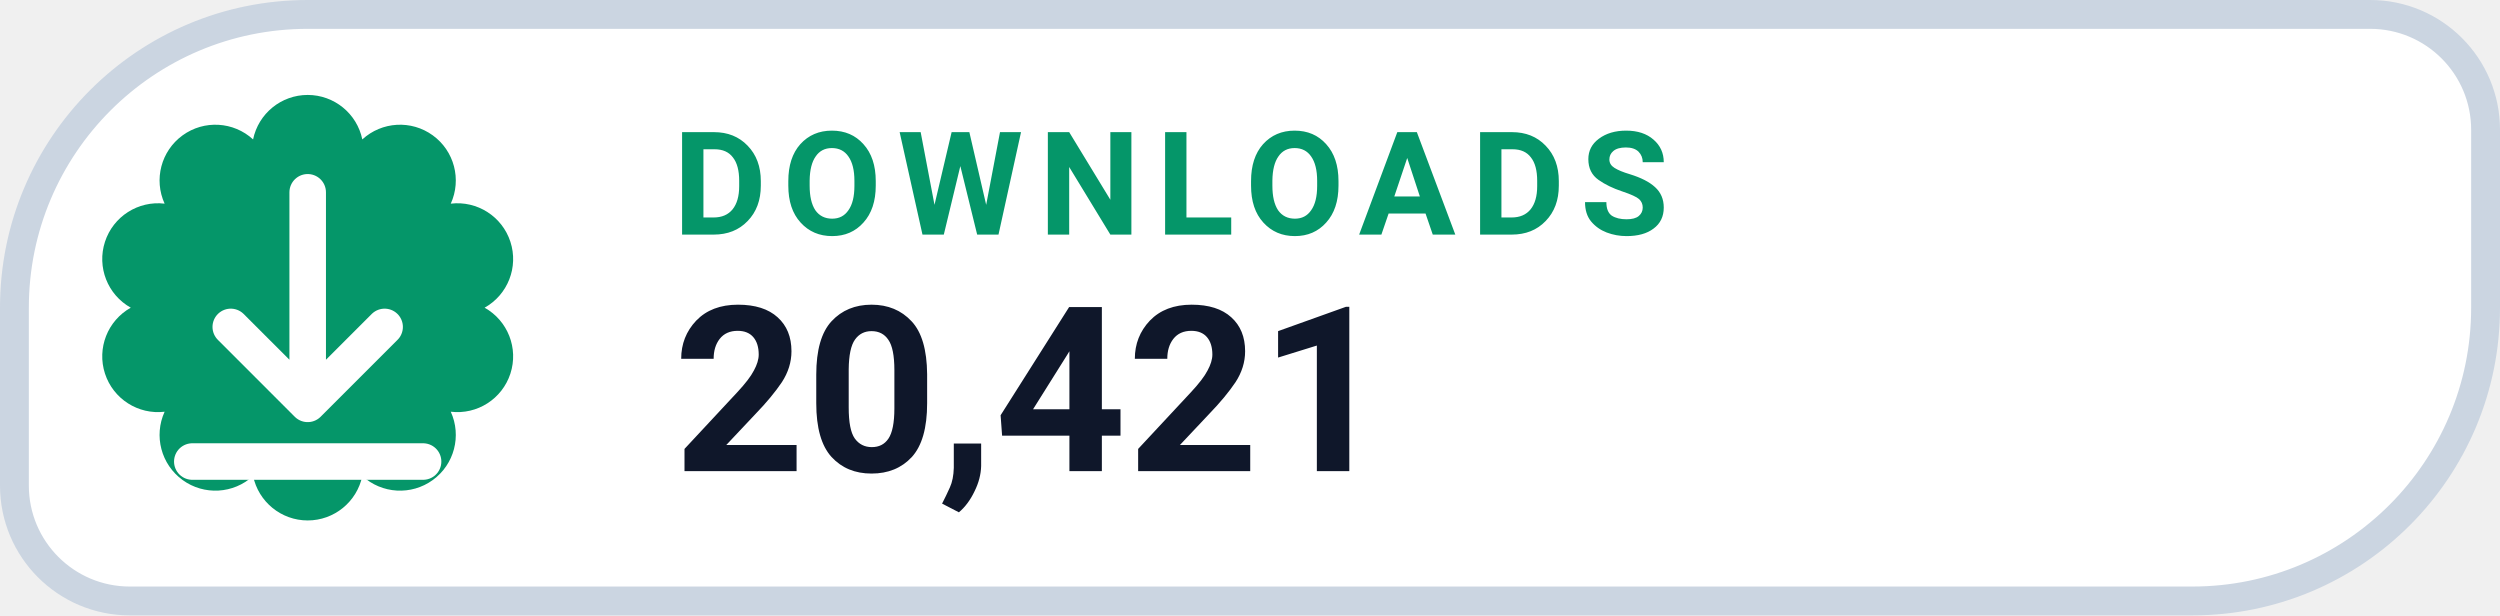
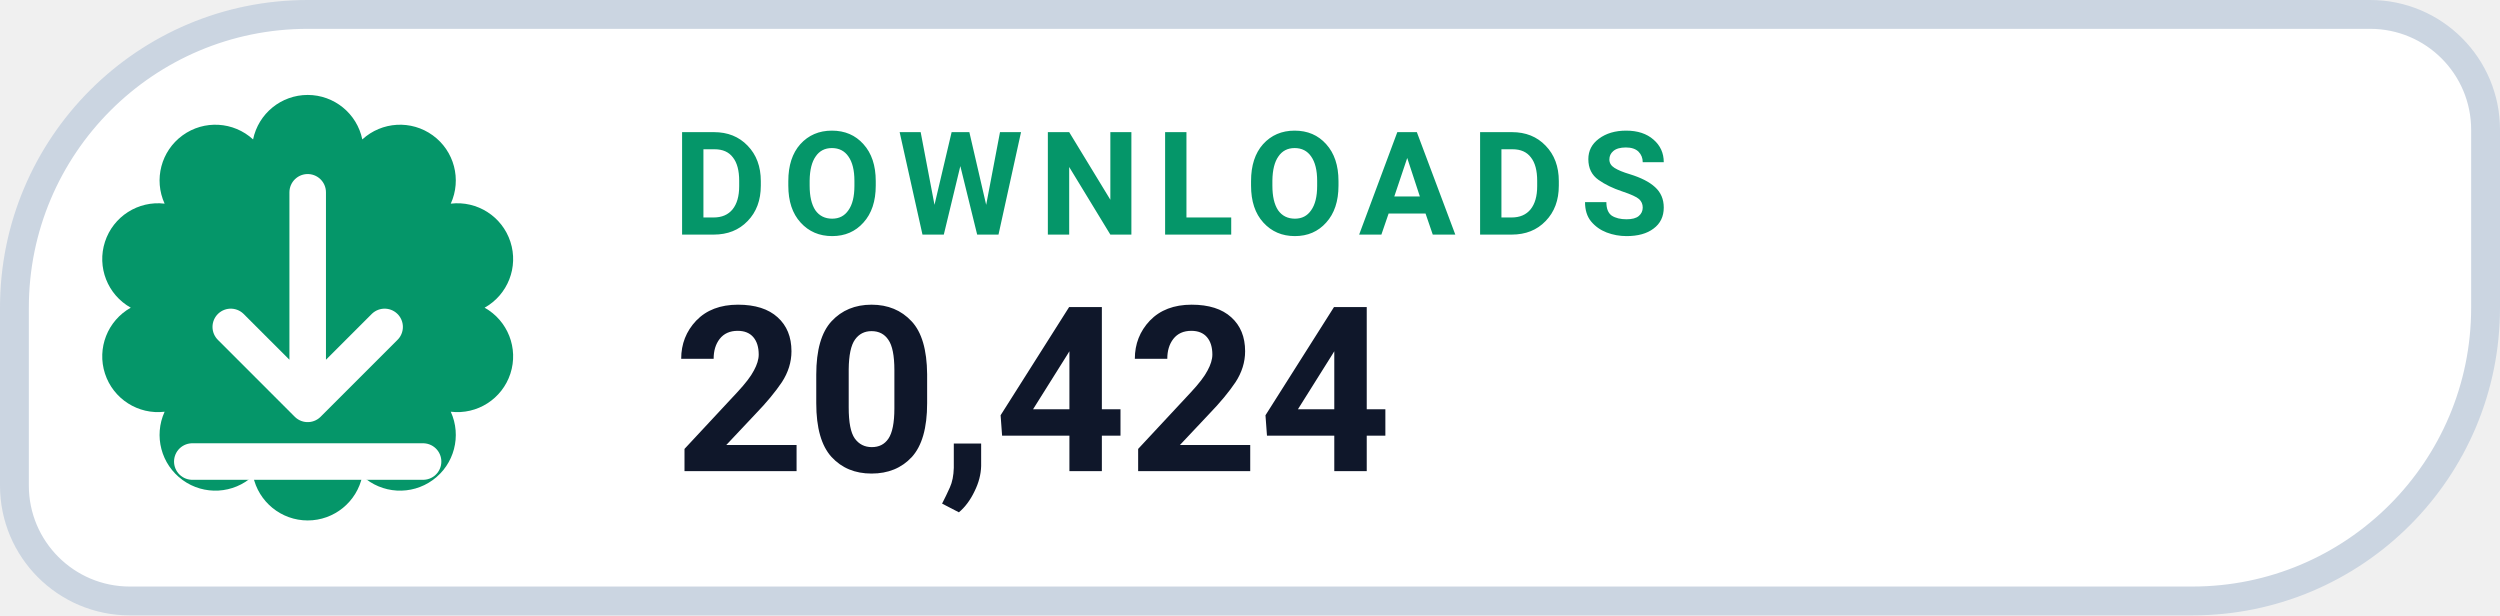
- <svg xmlns="http://www.w3.org/2000/svg" width="130" height="32" viewBox="0 0 130 32" role="img" aria-label="DOWNLOADS 20,421">
+ <svg xmlns="http://www.w3.org/2000/svg" width="130" height="32" viewBox="0 0 130 32" role="img" aria-label="DOWNLOADS 20,424">
  <path d="M 16.00 0.75 H 123.25 A 6.00 6.00 0 0 1 129.25 6.75 V 16.00 A 15.25 15.25 0 0 1 114.00 31.25 H 6.75 A 6.00 6.00 0 0 1 0.75 25.25 V 16.00 A 15.25 15.25 0 0 1 16.00 0.75 Z" fill="#FFFFFF" stroke="#CBD5E1" stroke-width="1.5" />
  <path d="M 13.16 7.25 A 2.90 2.90 0 0 1 18.84 7.25 A 2.90 2.90 0 0 1 23.44 10.59 A 2.90 2.90 0 0 1 25.20 16.00 A 2.90 2.90 0 0 1 23.44 21.41 A 2.90 2.90 0 0 1 18.84 24.75 A 2.90 2.90 0 0 1 13.16 24.75 A 2.90 2.90 0 0 1 8.56 21.41 A 2.90 2.90 0 0 1 6.80 16.00 A 2.90 2.90 0 0 1 8.56 10.59 A 2.90 2.90 0 0 1 13.16 7.25 Z" fill="#059669" />
  <g transform="translate(16 16)" style="color:#FFFFFF;">
    <path d="M0 -6 v11 m0 0 l4 -4 m-4 4 l-4 -4 M-6 8 h12" fill="none" stroke="currentColor" stroke-width="1.9" stroke-linecap="round" stroke-linejoin="round" />
  </g>
  <text x="35" y="12.2" fill="#059669" font-family="-apple-system,BlinkMacSystemFont,'Segoe UI',Roboto,Helvetica,Arial,sans-serif" font-size="7.5" font-weight="700" letter-spacing=".8">DOWNLOADS</text>
-   <text x="35" y="24.5" fill="#0F172A" font-family="-apple-system,BlinkMacSystemFont,'Segoe UI',Roboto,Helvetica,Arial,sans-serif" font-size="12" font-weight="750">20,421</text>
+   <text x="35" y="24.5" fill="#0F172A" font-family="-apple-system,BlinkMacSystemFont,'Segoe UI',Roboto,Helvetica,Arial,sans-serif" font-size="12" font-weight="750">20,424</text>
</svg>
